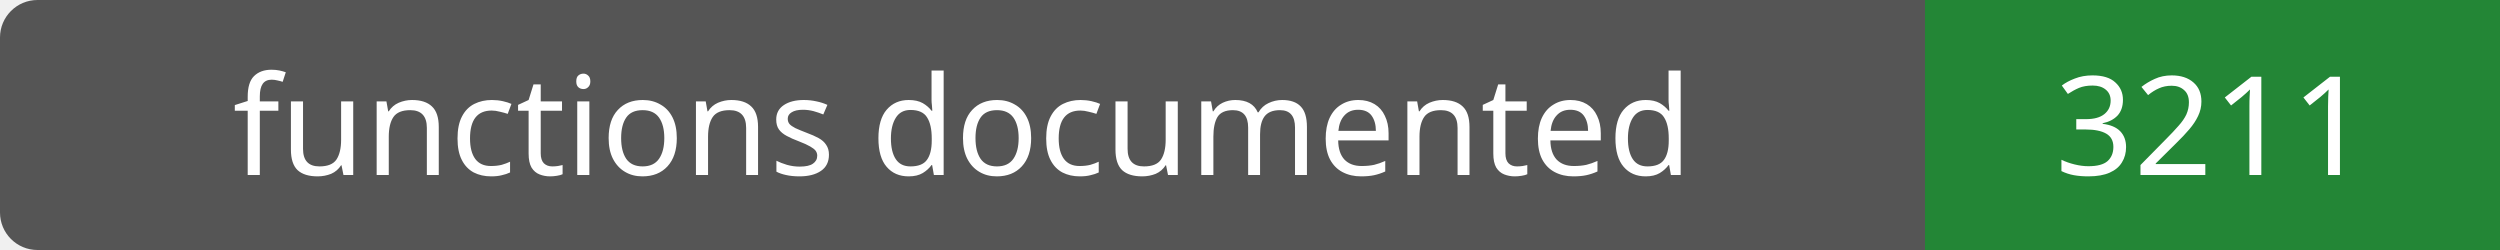
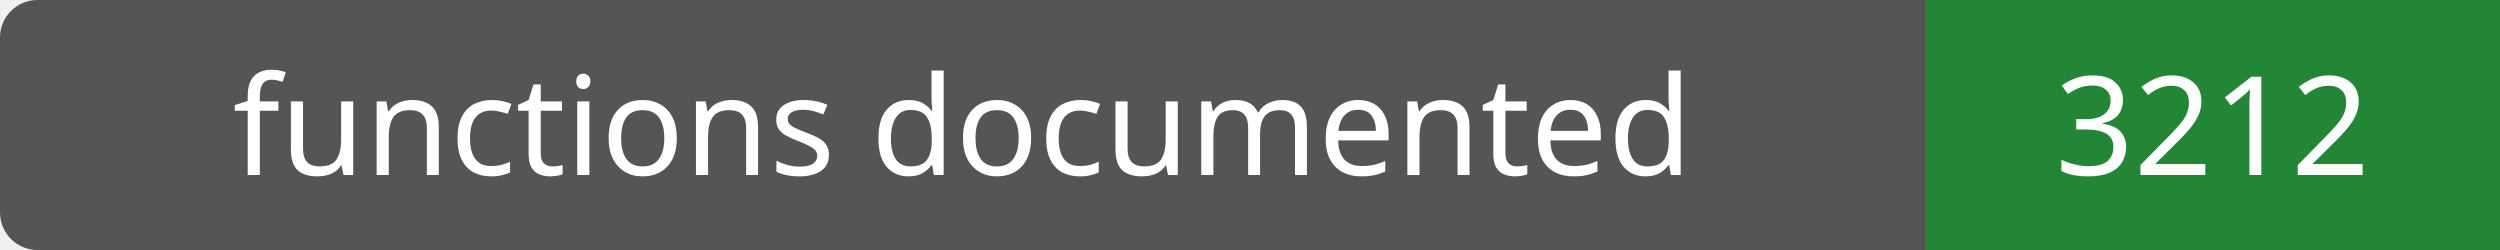
- <svg xmlns="http://www.w3.org/2000/svg" width="200" height="20" role="img" aria-label="functions documented: 3211">
+ <svg xmlns="http://www.w3.org/2000/svg" width="200" height="20" role="img" aria-label="functions documented: 3212">
  <rect width="200" height="20" rx="3" fill="#555" />
  <path fill="#238636" d="M154 0h46v20H154z" />
  <g fill="#fff" text-anchor="middle" font-family="Verdana,sans-serif" font-size="11">
    <text x="77.0" y="14">functions documented</text>
-     <text x="177.0" y="14">3211</text>
+     <text x="177.0" y="14">3212</text>
  </g>
</svg>
